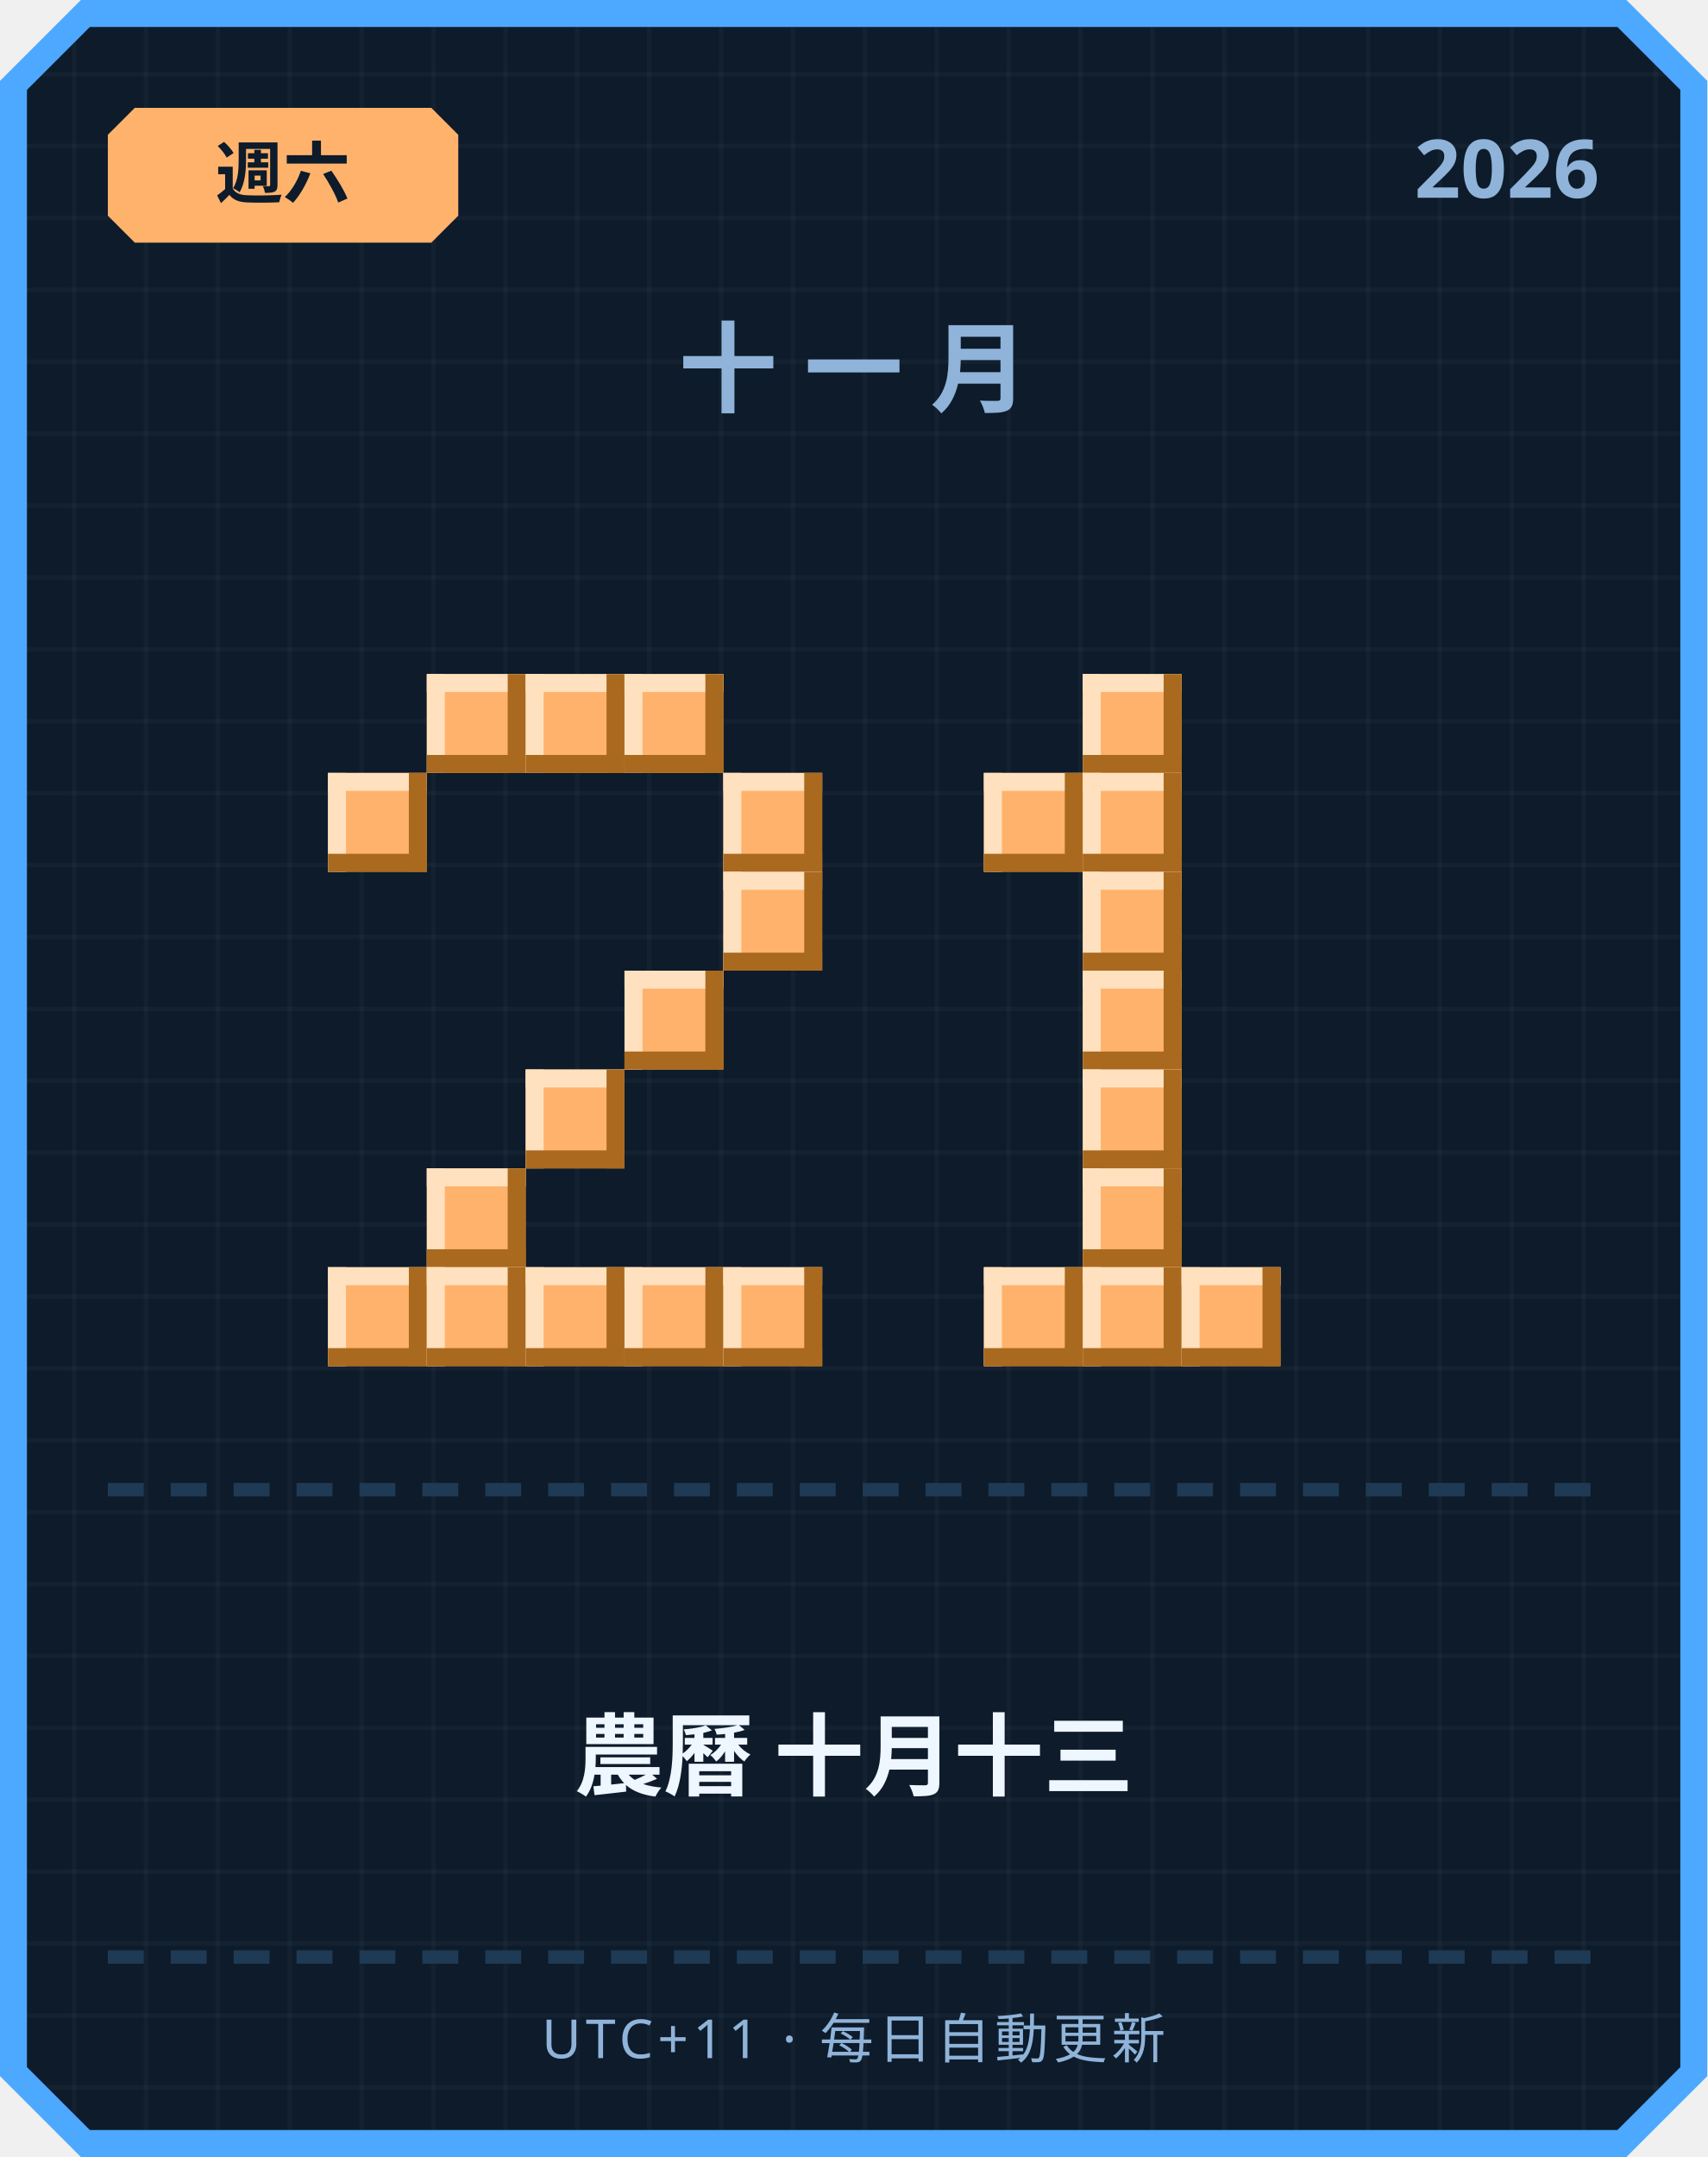
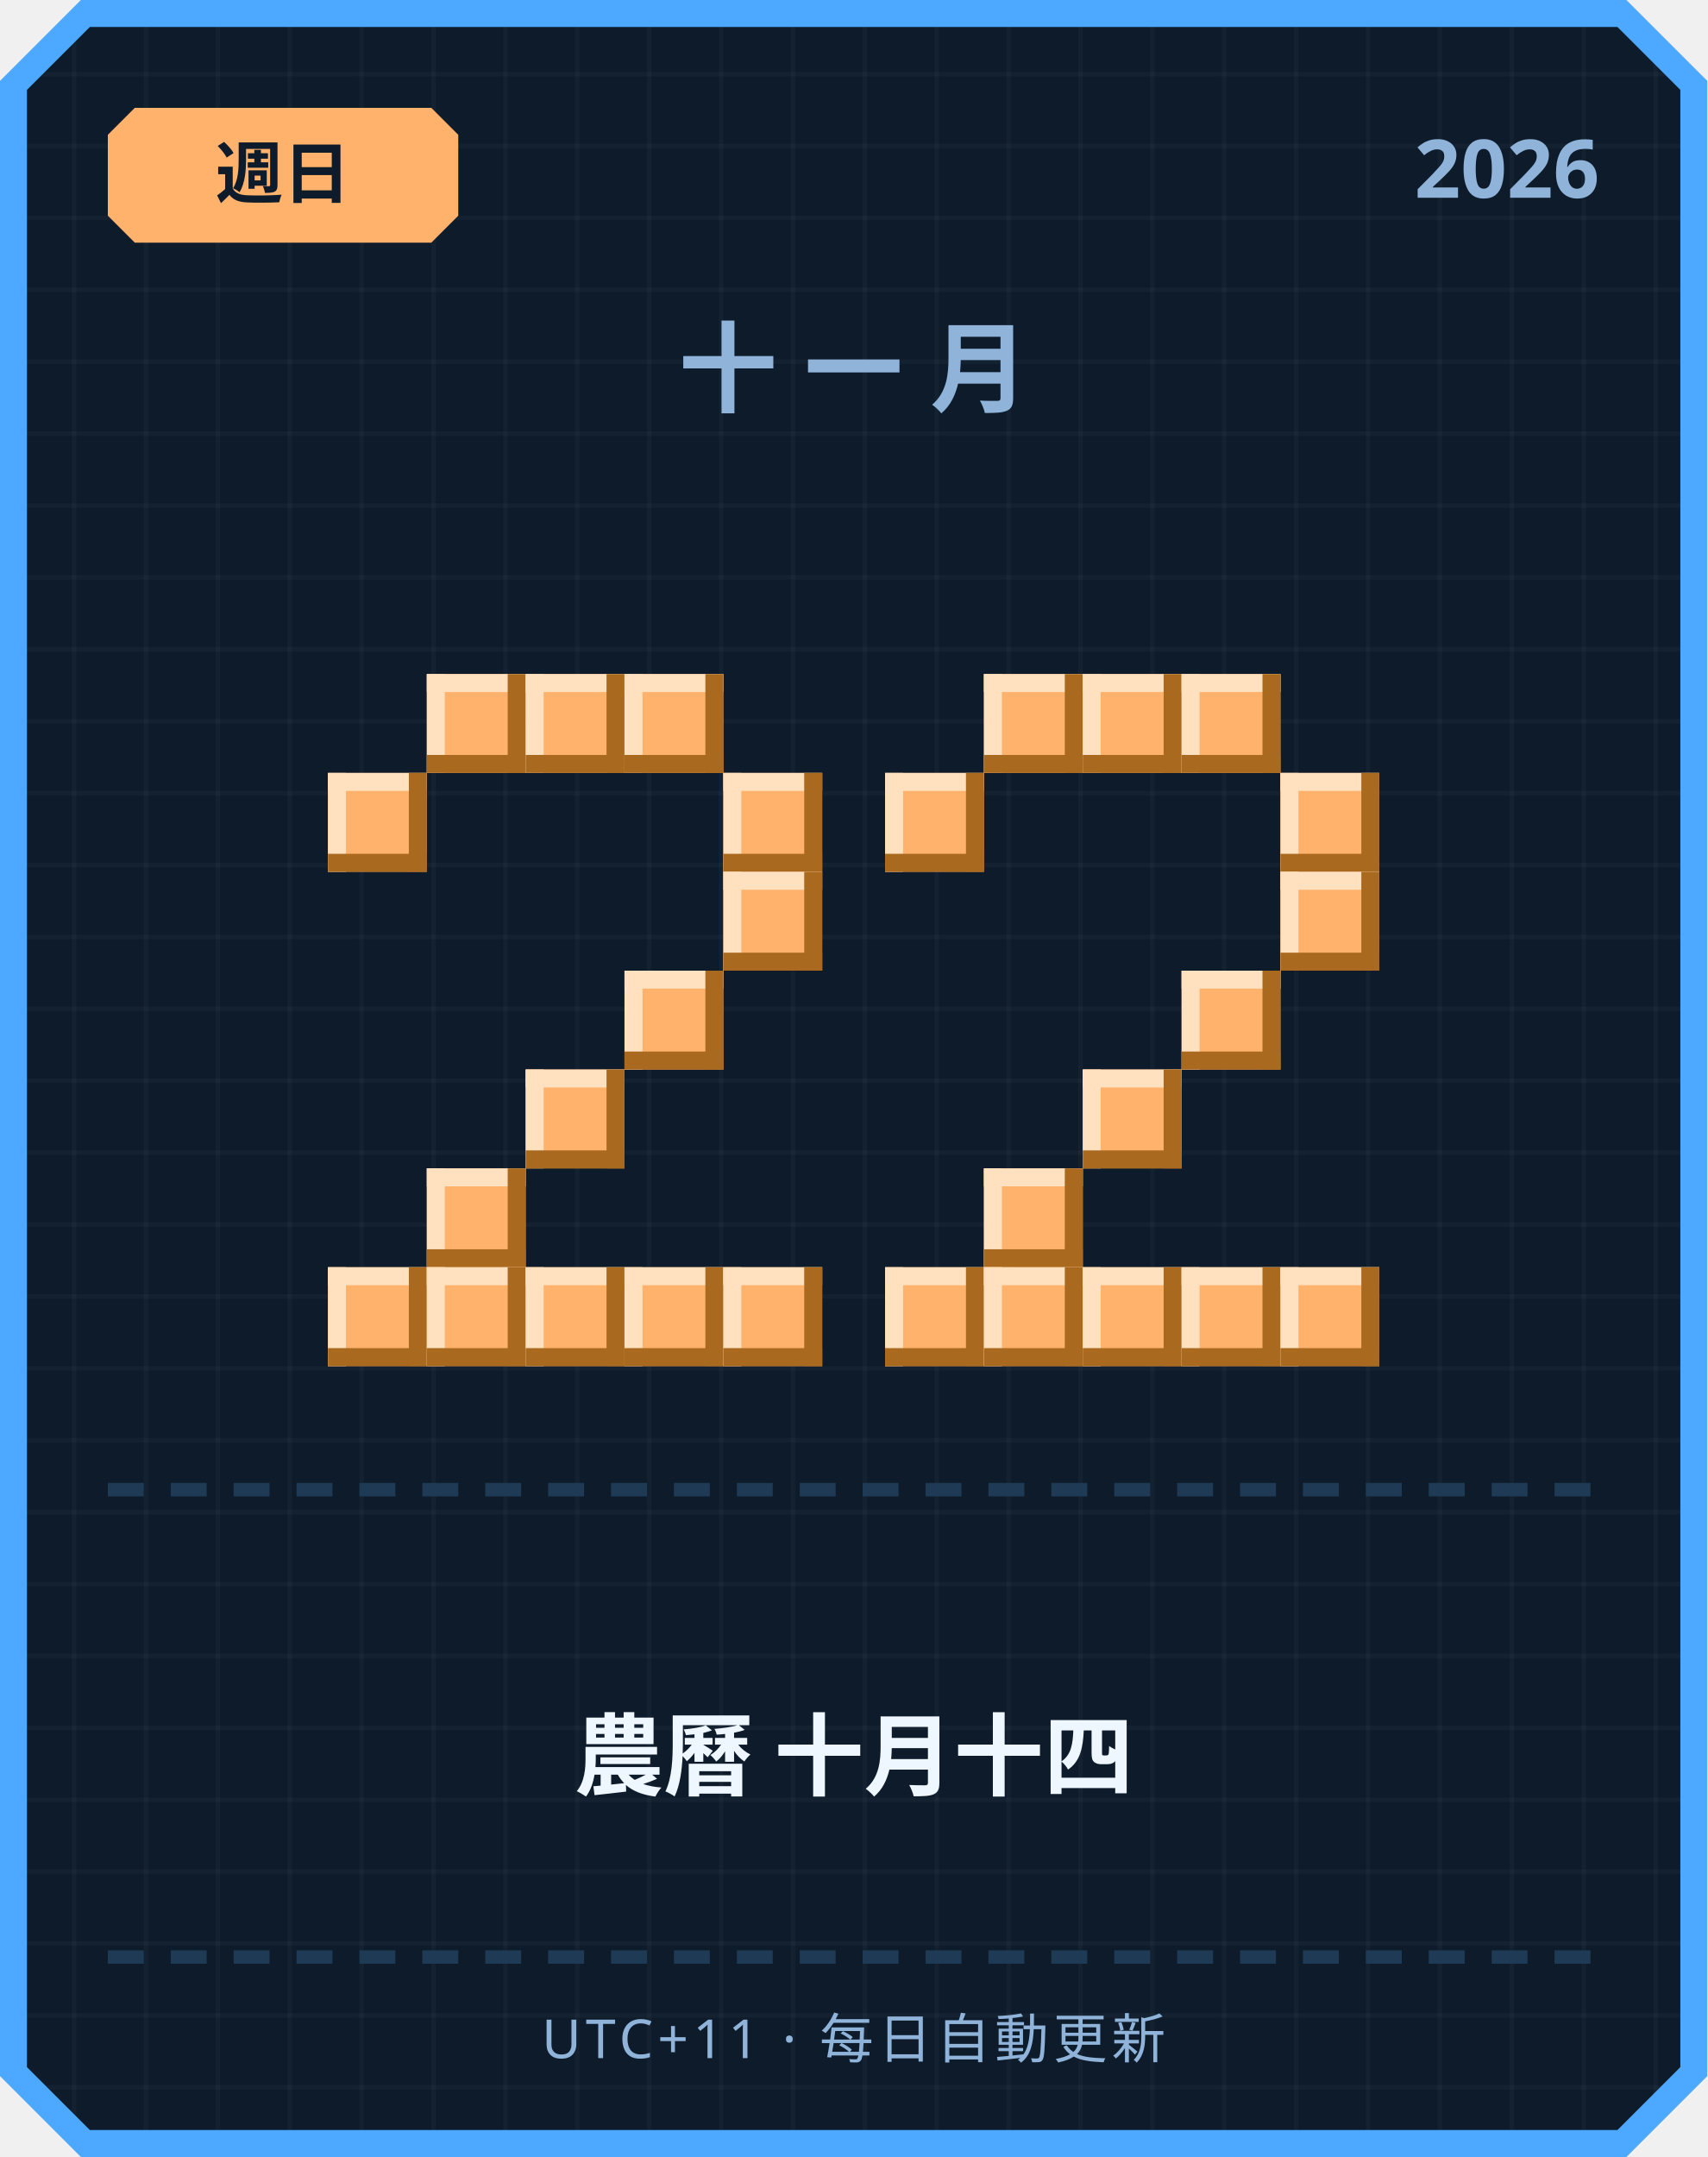
<svg xmlns="http://www.w3.org/2000/svg" width="380" height="480" viewBox="0 0 380 480">
  <defs>
    <pattern id="grid" width="16" height="16" patternUnits="userSpaceOnUse">
      <rect width="16" height="16" fill="#0d1b2a" />
      <rect width="1" height="16" fill="#ffffff" opacity="0.03" />
      <rect width="16" height="1" fill="#ffffff" opacity="0.03" />
    </pattern>
  </defs>
  <path d="M 18,0 L 362,0 L 380,18 L 380,462 L 362,480 L 18,480 L 0,462 L 0,18 Z" fill="#4da8ff" />
  <path d="M 20,6 L 360,6 L 374,20 L 374,460 L 360,474 L 20,474 L 6,460 L 6,20 Z" fill="url(#grid)" />
  <path d="M 30,24 L 96,24 L 102,30 L 102,48 L 96,54 L 30,54 L 24,48 L 24,30 Z" fill="#ffb26b" />
-   <text x="63" y="44" text-anchor="middle" font-family="'Segoe UI', sans-serif" font-size="15" font-weight="700" fill="#0d1b2a">週六</text>
+   <text x="63" y="44" text-anchor="middle" font-family="'Segoe UI', sans-serif" font-size="15" font-weight="700" fill="#0d1b2a">週日</text>
  <text x="356" y="44" text-anchor="end" font-family="'Segoe UI', sans-serif" font-size="18" font-weight="700" fill="#8fb3d9">2026</text>
  <text x="190" y="90" text-anchor="middle" font-family="'Segoe UI', sans-serif" font-size="22" font-weight="700" letter-spacing="6" fill="#8fb3d9">十一月</text>
  <rect x="95" y="150" width="22" height="22" fill="#ffb26b" />
  <rect x="95" y="150" width="22" height="4" fill="#ffe1bf" />
  <rect x="95" y="150" width="4" height="22" fill="#ffe1bf" />
  <rect x="95" y="168" width="22" height="4" fill="#a9691f" />
  <rect x="113" y="150" width="4" height="22" fill="#a9691f" />
  <rect x="117" y="150" width="22" height="22" fill="#ffb26b" />
  <rect x="117" y="150" width="22" height="4" fill="#ffe1bf" />
  <rect x="117" y="150" width="4" height="22" fill="#ffe1bf" />
  <rect x="117" y="168" width="22" height="4" fill="#a9691f" />
  <rect x="135" y="150" width="4" height="22" fill="#a9691f" />
  <rect x="139" y="150" width="22" height="22" fill="#ffb26b" />
  <rect x="139" y="150" width="22" height="4" fill="#ffe1bf" />
  <rect x="139" y="150" width="4" height="22" fill="#ffe1bf" />
  <rect x="139" y="168" width="22" height="4" fill="#a9691f" />
  <rect x="157" y="150" width="4" height="22" fill="#a9691f" />
  <rect x="73" y="172" width="22" height="22" fill="#ffb26b" />
  <rect x="73" y="172" width="22" height="4" fill="#ffe1bf" />
  <rect x="73" y="172" width="4" height="22" fill="#ffe1bf" />
  <rect x="73" y="190" width="22" height="4" fill="#a9691f" />
  <rect x="91" y="172" width="4" height="22" fill="#a9691f" />
  <rect x="161" y="172" width="22" height="22" fill="#ffb26b" />
  <rect x="161" y="172" width="22" height="4" fill="#ffe1bf" />
  <rect x="161" y="172" width="4" height="22" fill="#ffe1bf" />
  <rect x="161" y="190" width="22" height="4" fill="#a9691f" />
  <rect x="179" y="172" width="4" height="22" fill="#a9691f" />
  <rect x="161" y="194" width="22" height="22" fill="#ffb26b" />
  <rect x="161" y="194" width="22" height="4" fill="#ffe1bf" />
  <rect x="161" y="194" width="4" height="22" fill="#ffe1bf" />
  <rect x="161" y="212" width="22" height="4" fill="#a9691f" />
  <rect x="179" y="194" width="4" height="22" fill="#a9691f" />
  <rect x="139" y="216" width="22" height="22" fill="#ffb26b" />
  <rect x="139" y="216" width="22" height="4" fill="#ffe1bf" />
  <rect x="139" y="216" width="4" height="22" fill="#ffe1bf" />
  <rect x="139" y="234" width="22" height="4" fill="#a9691f" />
  <rect x="157" y="216" width="4" height="22" fill="#a9691f" />
  <rect x="117" y="238" width="22" height="22" fill="#ffb26b" />
  <rect x="117" y="238" width="22" height="4" fill="#ffe1bf" />
  <rect x="117" y="238" width="4" height="22" fill="#ffe1bf" />
  <rect x="117" y="256" width="22" height="4" fill="#a9691f" />
  <rect x="135" y="238" width="4" height="22" fill="#a9691f" />
  <rect x="95" y="260" width="22" height="22" fill="#ffb26b" />
  <rect x="95" y="260" width="22" height="4" fill="#ffe1bf" />
  <rect x="95" y="260" width="4" height="22" fill="#ffe1bf" />
  <rect x="95" y="278" width="22" height="4" fill="#a9691f" />
  <rect x="113" y="260" width="4" height="22" fill="#a9691f" />
  <rect x="73" y="282" width="22" height="22" fill="#ffb26b" />
  <rect x="73" y="282" width="22" height="4" fill="#ffe1bf" />
  <rect x="73" y="282" width="4" height="22" fill="#ffe1bf" />
  <rect x="73" y="300" width="22" height="4" fill="#a9691f" />
  <rect x="91" y="282" width="4" height="22" fill="#a9691f" />
  <rect x="95" y="282" width="22" height="22" fill="#ffb26b" />
  <rect x="95" y="282" width="22" height="4" fill="#ffe1bf" />
  <rect x="95" y="282" width="4" height="22" fill="#ffe1bf" />
  <rect x="95" y="300" width="22" height="4" fill="#a9691f" />
  <rect x="113" y="282" width="4" height="22" fill="#a9691f" />
  <rect x="117" y="282" width="22" height="22" fill="#ffb26b" />
  <rect x="117" y="282" width="22" height="4" fill="#ffe1bf" />
  <rect x="117" y="282" width="4" height="22" fill="#ffe1bf" />
  <rect x="117" y="300" width="22" height="4" fill="#a9691f" />
  <rect x="135" y="282" width="4" height="22" fill="#a9691f" />
  <rect x="139" y="282" width="22" height="22" fill="#ffb26b" />
  <rect x="139" y="282" width="22" height="4" fill="#ffe1bf" />
  <rect x="139" y="282" width="4" height="22" fill="#ffe1bf" />
  <rect x="139" y="300" width="22" height="4" fill="#a9691f" />
  <rect x="157" y="282" width="4" height="22" fill="#a9691f" />
  <rect x="161" y="282" width="22" height="22" fill="#ffb26b" />
  <rect x="161" y="282" width="22" height="4" fill="#ffe1bf" />
  <rect x="161" y="282" width="4" height="22" fill="#ffe1bf" />
  <rect x="161" y="300" width="22" height="4" fill="#a9691f" />
  <rect x="179" y="282" width="4" height="22" fill="#a9691f" />
+   <rect x="219" y="150" width="22" height="22" fill="#ffb26b" />
+   <rect x="219" y="150" width="22" height="4" fill="#ffe1bf" />
+   <rect x="219" y="150" width="4" height="22" fill="#ffe1bf" />
+   <rect x="219" y="168" width="22" height="4" fill="#a9691f" />
+   <rect x="237" y="150" width="4" height="22" fill="#a9691f" />
  <rect x="241" y="150" width="22" height="22" fill="#ffb26b" />
  <rect x="241" y="150" width="22" height="4" fill="#ffe1bf" />
  <rect x="241" y="150" width="4" height="22" fill="#ffe1bf" />
  <rect x="241" y="168" width="22" height="4" fill="#a9691f" />
  <rect x="259" y="150" width="4" height="22" fill="#a9691f" />
-   <rect x="219" y="172" width="22" height="22" fill="#ffb26b" />
-   <rect x="219" y="172" width="22" height="4" fill="#ffe1bf" />
-   <rect x="219" y="172" width="4" height="22" fill="#ffe1bf" />
-   <rect x="219" y="190" width="22" height="4" fill="#a9691f" />
-   <rect x="237" y="172" width="4" height="22" fill="#a9691f" />
-   <rect x="241" y="172" width="22" height="22" fill="#ffb26b" />
-   <rect x="241" y="172" width="22" height="4" fill="#ffe1bf" />
-   <rect x="241" y="172" width="4" height="22" fill="#ffe1bf" />
-   <rect x="241" y="190" width="22" height="4" fill="#a9691f" />
-   <rect x="259" y="172" width="4" height="22" fill="#a9691f" />
-   <rect x="241" y="194" width="22" height="22" fill="#ffb26b" />
-   <rect x="241" y="194" width="22" height="4" fill="#ffe1bf" />
-   <rect x="241" y="194" width="4" height="22" fill="#ffe1bf" />
-   <rect x="241" y="212" width="22" height="4" fill="#a9691f" />
-   <rect x="259" y="194" width="4" height="22" fill="#a9691f" />
-   <rect x="241" y="216" width="22" height="22" fill="#ffb26b" />
-   <rect x="241" y="216" width="22" height="4" fill="#ffe1bf" />
-   <rect x="241" y="216" width="4" height="22" fill="#ffe1bf" />
-   <rect x="241" y="234" width="22" height="4" fill="#a9691f" />
-   <rect x="259" y="216" width="4" height="22" fill="#a9691f" />
+   <rect x="263" y="150" width="22" height="22" fill="#ffb26b" />
+   <rect x="263" y="150" width="22" height="4" fill="#ffe1bf" />
+   <rect x="263" y="150" width="4" height="22" fill="#ffe1bf" />
+   <rect x="263" y="168" width="22" height="4" fill="#a9691f" />
+   <rect x="281" y="150" width="4" height="22" fill="#a9691f" />
+   <rect x="197" y="172" width="22" height="22" fill="#ffb26b" />
+   <rect x="197" y="172" width="22" height="4" fill="#ffe1bf" />
+   <rect x="197" y="172" width="4" height="22" fill="#ffe1bf" />
+   <rect x="197" y="190" width="22" height="4" fill="#a9691f" />
+   <rect x="215" y="172" width="4" height="22" fill="#a9691f" />
+   <rect x="285" y="172" width="22" height="22" fill="#ffb26b" />
+   <rect x="285" y="172" width="22" height="4" fill="#ffe1bf" />
+   <rect x="285" y="172" width="4" height="22" fill="#ffe1bf" />
+   <rect x="285" y="190" width="22" height="4" fill="#a9691f" />
+   <rect x="303" y="172" width="4" height="22" fill="#a9691f" />
+   <rect x="285" y="194" width="22" height="22" fill="#ffb26b" />
+   <rect x="285" y="194" width="22" height="4" fill="#ffe1bf" />
+   <rect x="285" y="194" width="4" height="22" fill="#ffe1bf" />
+   <rect x="285" y="212" width="22" height="4" fill="#a9691f" />
+   <rect x="303" y="194" width="4" height="22" fill="#a9691f" />
+   <rect x="263" y="216" width="22" height="22" fill="#ffb26b" />
+   <rect x="263" y="216" width="22" height="4" fill="#ffe1bf" />
+   <rect x="263" y="216" width="4" height="22" fill="#ffe1bf" />
+   <rect x="263" y="234" width="22" height="4" fill="#a9691f" />
+   <rect x="281" y="216" width="4" height="22" fill="#a9691f" />
  <rect x="241" y="238" width="22" height="22" fill="#ffb26b" />
  <rect x="241" y="238" width="22" height="4" fill="#ffe1bf" />
  <rect x="241" y="238" width="4" height="22" fill="#ffe1bf" />
  <rect x="241" y="256" width="22" height="4" fill="#a9691f" />
  <rect x="259" y="238" width="4" height="22" fill="#a9691f" />
-   <rect x="241" y="260" width="22" height="22" fill="#ffb26b" />
-   <rect x="241" y="260" width="22" height="4" fill="#ffe1bf" />
-   <rect x="241" y="260" width="4" height="22" fill="#ffe1bf" />
-   <rect x="241" y="278" width="22" height="4" fill="#a9691f" />
-   <rect x="259" y="260" width="4" height="22" fill="#a9691f" />
+   <rect x="219" y="260" width="22" height="22" fill="#ffb26b" />
+   <rect x="219" y="260" width="22" height="4" fill="#ffe1bf" />
+   <rect x="219" y="260" width="4" height="22" fill="#ffe1bf" />
+   <rect x="219" y="278" width="22" height="4" fill="#a9691f" />
+   <rect x="237" y="260" width="4" height="22" fill="#a9691f" />
+   <rect x="197" y="282" width="22" height="22" fill="#ffb26b" />
+   <rect x="197" y="282" width="22" height="4" fill="#ffe1bf" />
+   <rect x="197" y="282" width="4" height="22" fill="#ffe1bf" />
+   <rect x="197" y="300" width="22" height="4" fill="#a9691f" />
+   <rect x="215" y="282" width="4" height="22" fill="#a9691f" />
  <rect x="219" y="282" width="22" height="22" fill="#ffb26b" />
  <rect x="219" y="282" width="22" height="4" fill="#ffe1bf" />
  <rect x="219" y="282" width="4" height="22" fill="#ffe1bf" />
  <rect x="219" y="300" width="22" height="4" fill="#a9691f" />
  <rect x="237" y="282" width="4" height="22" fill="#a9691f" />
  <rect x="241" y="282" width="22" height="22" fill="#ffb26b" />
  <rect x="241" y="282" width="22" height="4" fill="#ffe1bf" />
  <rect x="241" y="282" width="4" height="22" fill="#ffe1bf" />
  <rect x="241" y="300" width="22" height="4" fill="#a9691f" />
  <rect x="259" y="282" width="4" height="22" fill="#a9691f" />
  <rect x="263" y="282" width="22" height="22" fill="#ffb26b" />
  <rect x="263" y="282" width="22" height="4" fill="#ffe1bf" />
  <rect x="263" y="282" width="4" height="22" fill="#ffe1bf" />
  <rect x="263" y="300" width="22" height="4" fill="#a9691f" />
  <rect x="281" y="282" width="4" height="22" fill="#a9691f" />
+   <rect x="285" y="282" width="22" height="22" fill="#ffb26b" />
+   <rect x="285" y="282" width="22" height="4" fill="#ffe1bf" />
+   <rect x="285" y="282" width="4" height="22" fill="#ffe1bf" />
+   <rect x="285" y="300" width="22" height="4" fill="#a9691f" />
+   <rect x="303" y="282" width="4" height="22" fill="#a9691f" />
  <rect x="24" y="330" width="8" height="3" fill="#1e3a54" />
  <rect x="38" y="330" width="8" height="3" fill="#1e3a54" />
  <rect x="52" y="330" width="8" height="3" fill="#1e3a54" />
  <rect x="66" y="330" width="8" height="3" fill="#1e3a54" />
  <rect x="80" y="330" width="8" height="3" fill="#1e3a54" />
  <rect x="94" y="330" width="8" height="3" fill="#1e3a54" />
  <rect x="108" y="330" width="8" height="3" fill="#1e3a54" />
  <rect x="122" y="330" width="8" height="3" fill="#1e3a54" />
  <rect x="136" y="330" width="8" height="3" fill="#1e3a54" />
  <rect x="150" y="330" width="8" height="3" fill="#1e3a54" />
  <rect x="164" y="330" width="8" height="3" fill="#1e3a54" />
  <rect x="178" y="330" width="8" height="3" fill="#1e3a54" />
  <rect x="192" y="330" width="8" height="3" fill="#1e3a54" />
  <rect x="206" y="330" width="8" height="3" fill="#1e3a54" />
  <rect x="220" y="330" width="8" height="3" fill="#1e3a54" />
  <rect x="234" y="330" width="8" height="3" fill="#1e3a54" />
  <rect x="248" y="330" width="8" height="3" fill="#1e3a54" />
  <rect x="262" y="330" width="8" height="3" fill="#1e3a54" />
  <rect x="276" y="330" width="8" height="3" fill="#1e3a54" />
  <rect x="290" y="330" width="8" height="3" fill="#1e3a54" />
  <rect x="304" y="330" width="8" height="3" fill="#1e3a54" />
  <rect x="318" y="330" width="8" height="3" fill="#1e3a54" />
  <rect x="332" y="330" width="8" height="3" fill="#1e3a54" />
  <rect x="346" y="330" width="8" height="3" fill="#1e3a54" />
-   <text x="190" y="398" text-anchor="middle" font-family="'Segoe UI', 'Microsoft JhengHei', sans-serif" font-size="20" font-weight="700" fill="#eef6ff">農曆 十月十三</text>
+   <text x="190" y="398" text-anchor="middle" font-family="'Segoe UI', 'Microsoft JhengHei', sans-serif" font-size="20" font-weight="700" fill="#eef6ff">農曆 十月十四</text>
  <rect x="24" y="434" width="8" height="3" fill="#1e3a54" />
  <rect x="38" y="434" width="8" height="3" fill="#1e3a54" />
  <rect x="52" y="434" width="8" height="3" fill="#1e3a54" />
  <rect x="66" y="434" width="8" height="3" fill="#1e3a54" />
  <rect x="80" y="434" width="8" height="3" fill="#1e3a54" />
  <rect x="94" y="434" width="8" height="3" fill="#1e3a54" />
  <rect x="108" y="434" width="8" height="3" fill="#1e3a54" />
  <rect x="122" y="434" width="8" height="3" fill="#1e3a54" />
  <rect x="136" y="434" width="8" height="3" fill="#1e3a54" />
  <rect x="150" y="434" width="8" height="3" fill="#1e3a54" />
  <rect x="164" y="434" width="8" height="3" fill="#1e3a54" />
  <rect x="178" y="434" width="8" height="3" fill="#1e3a54" />
  <rect x="192" y="434" width="8" height="3" fill="#1e3a54" />
  <rect x="206" y="434" width="8" height="3" fill="#1e3a54" />
  <rect x="220" y="434" width="8" height="3" fill="#1e3a54" />
  <rect x="234" y="434" width="8" height="3" fill="#1e3a54" />
  <rect x="248" y="434" width="8" height="3" fill="#1e3a54" />
  <rect x="262" y="434" width="8" height="3" fill="#1e3a54" />
  <rect x="276" y="434" width="8" height="3" fill="#1e3a54" />
  <rect x="290" y="434" width="8" height="3" fill="#1e3a54" />
  <rect x="304" y="434" width="8" height="3" fill="#1e3a54" />
  <rect x="318" y="434" width="8" height="3" fill="#1e3a54" />
  <rect x="332" y="434" width="8" height="3" fill="#1e3a54" />
  <rect x="346" y="434" width="8" height="3" fill="#1e3a54" />
  <text x="190" y="458" text-anchor="middle" font-family="'Segoe UI', sans-serif" font-size="12" letter-spacing="1" fill="#8fb3d9">UTC+11 · 每日自動更新</text>
</svg>
